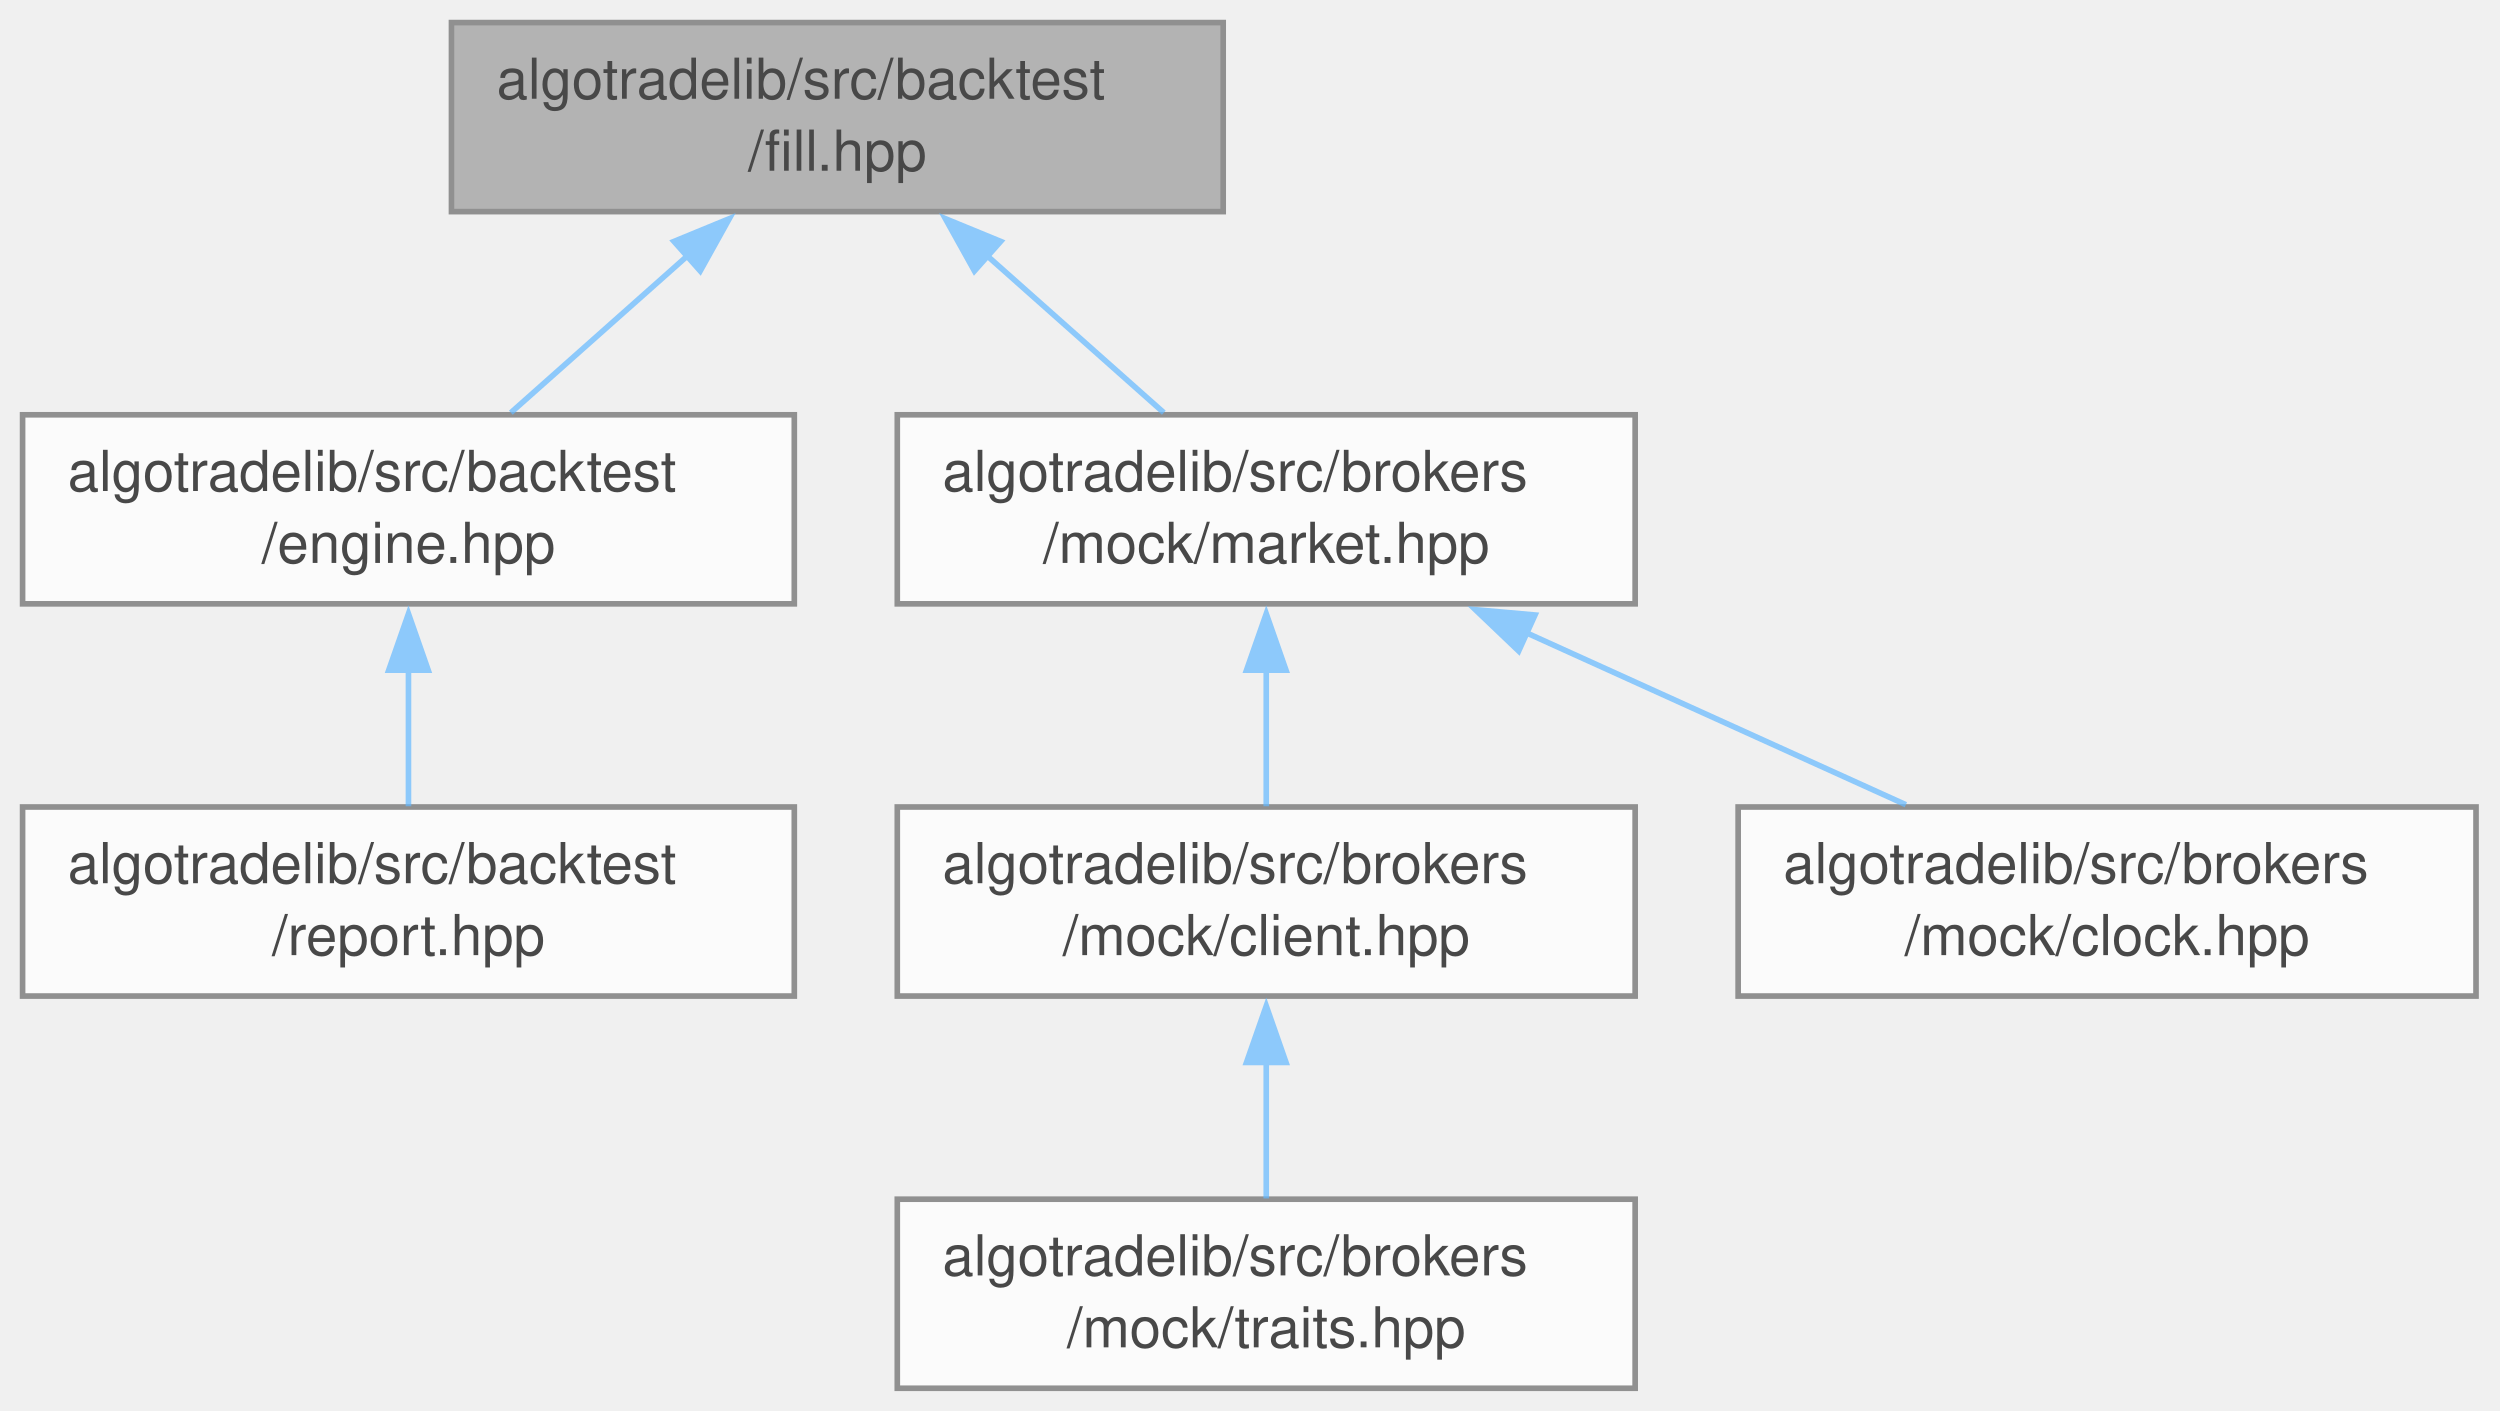
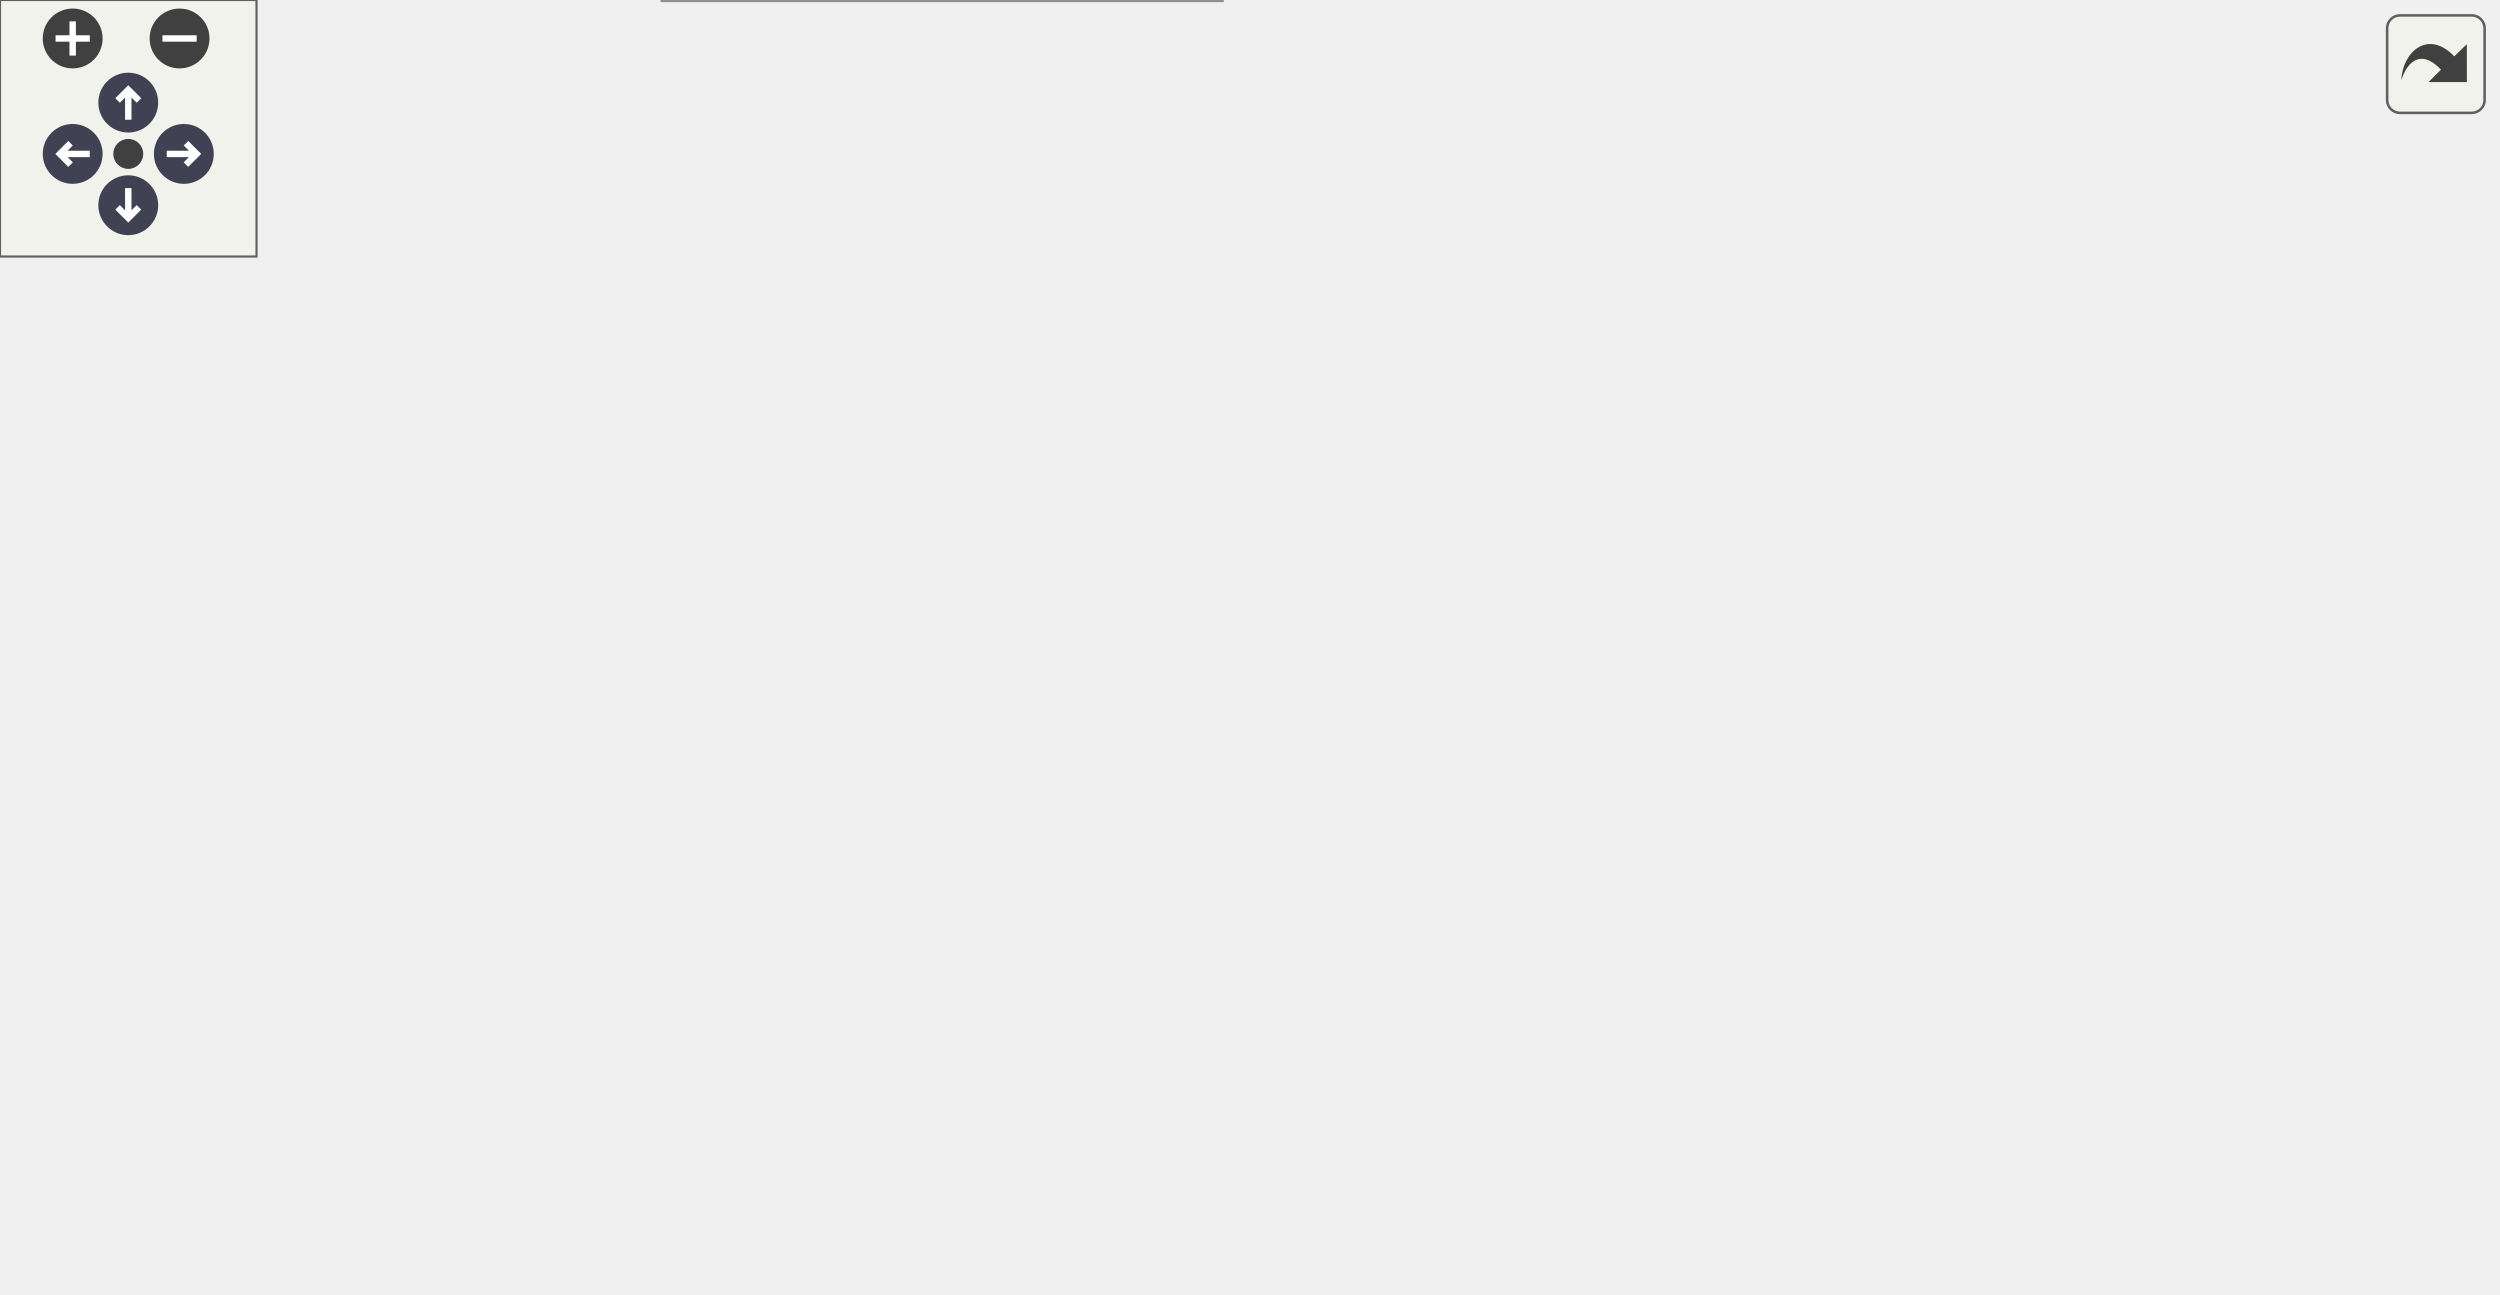
- <svg xmlns="http://www.w3.org/2000/svg" xmlns:xlink="http://www.w3.org/1999/xlink" width="443pt" height="250pt" viewBox="0.00 0.00 443.00 250.00">
-   <svg id="main" version="1.1" xml:space="preserve">
-     <style type="text/css">
+ <svg xmlns="http://www.w3.org/2000/svg" xmlns:xlink="http://www.w3.org/1999/xlink" id="main" version="1.1" xml:space="preserve">
+   <style type="text/css">
.node, .edge {opacity: 0.7;}
.node.selected, .edge.selected {opacity: 1;}
.edge:hover path { stroke: red; }
.edge:hover polygon { stroke: red; fill: red; }
</style>
-     <svg id="graph" class="graph">
-       <g id="graph0" class="graph" transform="scale(1 1) rotate(0) translate(4 246)">
-         <g id="Node000001" class="node">
-           <g id="a_Node000001">
-             <a xlink:title="The backtest fill model: whether a queued order trades against the next bar, and at what price and co...">
-               <polygon fill="#999999" stroke="#666666" points="212.75,-242 76,-242 76,-208.5 212.75,-208.5 212.75,-242" />
-               <text xml:space="preserve" text-anchor="start" x="84" y="-228.5" font-family="Helvetica,sans-Serif" font-size="10.00">algotradelib/src/backtest</text>
-               <text xml:space="preserve" text-anchor="middle" x="144.38" y="-215.75" font-family="Helvetica,sans-Serif" font-size="10.00">/fill.hpp</text>
-             </a>
-           </g>
-         </g>
-         <g id="Node000002" class="node">
-           <g id="a_Node000002">
-             <a xlink:href="engine_8hpp.html" target="_top" xlink:title="The backtest engine: Backtester replays bars (and quotes) through the same Runner a live session uses...">
-               <polygon fill="white" stroke="#666666" points="136.75,-172.5 0,-172.5 0,-139 136.75,-139 136.75,-172.5" />
-               <text xml:space="preserve" text-anchor="start" x="8" y="-159" font-family="Helvetica,sans-Serif" font-size="10.00">algotradelib/src/backtest</text>
-               <text xml:space="preserve" text-anchor="middle" x="68.38" y="-146.25" font-family="Helvetica,sans-Serif" font-size="10.00">/engine.hpp</text>
-             </a>
-           </g>
-         </g>
-         <g id="edge1_Node000001_Node000002" class="edge">
-           <g id="a_edge1_Node000001_Node000002">
-             <a xlink:title=" ">
-               <path fill="none" stroke="#63b8ff" d="M118.01,-200.84C107.62,-191.6 95.94,-181.23 86.52,-172.87" />
-               <polygon fill="#63b8ff" stroke="#63b8ff" points="115.43,-203.22 125.23,-207.25 120.08,-197.99 115.43,-203.22" />
-             </a>
-           </g>
-         </g>
-         <g id="Node000004" class="node">
-           <g id="a_Node000004">
-             <a xlink:href="market_8hpp_source.html" target="_top" xlink:title=" ">
-               <polygon fill="white" stroke="#666666" points="285.75,-172.5 155,-172.5 155,-139 285.75,-139 285.75,-172.5" />
-               <text xml:space="preserve" text-anchor="start" x="163" y="-159" font-family="Helvetica,sans-Serif" font-size="10.00">algotradelib/src/brokers</text>
-               <text xml:space="preserve" text-anchor="middle" x="220.38" y="-146.25" font-family="Helvetica,sans-Serif" font-size="10.00">/mock/market.hpp</text>
-             </a>
-           </g>
-         </g>
-         <g id="edge3_Node000001_Node000004" class="edge">
-           <g id="a_edge3_Node000001_Node000004">
-             <a xlink:title=" ">
-               <path fill="none" stroke="#63b8ff" d="M170.74,-200.84C181.13,-191.6 192.81,-181.23 202.23,-172.87" />
-               <polygon fill="#63b8ff" stroke="#63b8ff" points="168.67,-197.99 163.52,-207.25 173.32,-203.22 168.67,-197.99" />
-             </a>
-           </g>
-         </g>
-         <g id="Node000003" class="node">
-           <g id="a_Node000003">
-             <a xlink:href="report_8hpp.html" target="_top" xlink:title="The backtest report: performance figures, costs, and every assumption and limitation of the run as a ...">
-               <polygon fill="white" stroke="#666666" points="136.75,-103 0,-103 0,-69.5 136.75,-69.5 136.75,-103" />
-               <text xml:space="preserve" text-anchor="start" x="8" y="-89.5" font-family="Helvetica,sans-Serif" font-size="10.00">algotradelib/src/backtest</text>
-               <text xml:space="preserve" text-anchor="middle" x="68.38" y="-76.75" font-family="Helvetica,sans-Serif" font-size="10.00">/report.hpp</text>
-             </a>
-           </g>
-         </g>
-         <g id="edge2_Node000002_Node000003" class="edge">
-           <g id="a_edge2_Node000002_Node000003">
-             <a xlink:title=" ">
-               <path fill="none" stroke="#63b8ff" d="M68.38,-127.31C68.38,-119.09 68.38,-110.34 68.38,-103.13" />
-               <polygon fill="#63b8ff" stroke="#63b8ff" points="64.88,-127.24 68.38,-137.24 71.88,-127.24 64.88,-127.24" />
-             </a>
-           </g>
-         </g>
-         <g id="Node000005" class="node">
-           <g id="a_Node000005">
-             <a xlink:href="mock_2client_8hpp_source.html" target="_top" xlink:title=" ">
-               <polygon fill="white" stroke="#666666" points="285.75,-103 155,-103 155,-69.5 285.75,-69.5 285.75,-103" />
-               <text xml:space="preserve" text-anchor="start" x="163" y="-89.5" font-family="Helvetica,sans-Serif" font-size="10.00">algotradelib/src/brokers</text>
-               <text xml:space="preserve" text-anchor="middle" x="220.38" y="-76.75" font-family="Helvetica,sans-Serif" font-size="10.00">/mock/client.hpp</text>
-             </a>
-           </g>
-         </g>
-         <g id="edge4_Node000004_Node000005" class="edge">
-           <g id="a_edge4_Node000004_Node000005">
-             <a xlink:title=" ">
-               <path fill="none" stroke="#63b8ff" d="M220.38,-127.31C220.38,-119.09 220.38,-110.34 220.38,-103.13" />
-               <polygon fill="#63b8ff" stroke="#63b8ff" points="216.88,-127.24 220.38,-137.24 223.88,-127.24 216.88,-127.24" />
-             </a>
-           </g>
-         </g>
-         <g id="Node000007" class="node">
-           <g id="a_Node000007">
-             <a xlink:href="brokers_2mock_2clock_8hpp_source.html" target="_top" xlink:title=" ">
-               <polygon fill="white" stroke="#666666" points="434.75,-103 304,-103 304,-69.5 434.75,-69.5 434.75,-103" />
-               <text xml:space="preserve" text-anchor="start" x="312" y="-89.5" font-family="Helvetica,sans-Serif" font-size="10.00">algotradelib/src/brokers</text>
-               <text xml:space="preserve" text-anchor="middle" x="369.38" y="-76.75" font-family="Helvetica,sans-Serif" font-size="10.00">/mock/clock.hpp</text>
-             </a>
-           </g>
-         </g>
-         <g id="edge6_Node000004_Node000007" class="edge">
-           <g id="a_edge6_Node000004_Node000007">
-             <a xlink:title=" ">
-               <path fill="none" stroke="#63b8ff" d="M266.36,-133.92C288.05,-124.09 313.53,-112.55 333.72,-103.4" />
-               <polygon fill="#63b8ff" stroke="#63b8ff" points="265.11,-130.64 257.44,-137.96 268,-137.02 265.11,-130.64" />
-             </a>
-           </g>
-         </g>
-         <g id="Node000006" class="node">
-           <g id="a_Node000006">
-             <a xlink:href="mock_2traits_8hpp_source.html" target="_top" xlink:title=" ">
-               <polygon fill="white" stroke="#666666" points="285.75,-33.5 155,-33.5 155,0 285.75,0 285.75,-33.5" />
-               <text xml:space="preserve" text-anchor="start" x="163" y="-20" font-family="Helvetica,sans-Serif" font-size="10.00">algotradelib/src/brokers</text>
-               <text xml:space="preserve" text-anchor="middle" x="220.38" y="-7.25" font-family="Helvetica,sans-Serif" font-size="10.00">/mock/traits.hpp</text>
-             </a>
-           </g>
-         </g>
-         <g id="edge5_Node000005_Node000006" class="edge">
-           <g id="a_edge5_Node000005_Node000006">
-             <a xlink:title=" ">
-               <path fill="none" stroke="#63b8ff" d="M220.38,-57.81C220.38,-49.59 220.38,-40.84 220.38,-33.63" />
-               <polygon fill="#63b8ff" stroke="#63b8ff" points="216.88,-57.74 220.38,-67.74 223.88,-57.74 216.88,-57.74" />
-             </a>
-           </g>
-         </g>
-       </g>
-     </svg>
+   <defs>
+     <circle id="rim" cx="0" cy="0" r="7" />
+     <circle id="rim2" cx="0" cy="0" r="3.5" />
+     <g id="zoomPlus">
+       <use xlink:href="#rim" fill="#404040">
+         <set attributeName="fill" to="#808080" begin="zoomplus.mouseover" end="zoomplus.mouseout" />
+       </use>
+       <path d="M-4,0h8M0,-4v8" fill="none" stroke="white" stroke-width="1.5" pointer-events="none" />
+     </g>
+     <g id="zoomMin">
+       <use xlink:href="#rim" fill="#404040">
+         <set attributeName="fill" to="#808080" begin="zoomminus.mouseover" end="zoomminus.mouseout" />
+       </use>
+       <path d="M-4,0h8" fill="none" stroke="white" stroke-width="1.5" pointer-events="none" />
+     </g>
+     <g id="arrowUp" transform="translate(30 24)">
+       <use xlink:href="#rim" />
+       <path pointer-events="none" fill="none" stroke="white" stroke-width="1.5" d="M0,-3.0v7 M-2.5,-0.5L0,-3.0L2.5,-0.5" />
+     </g>
+     <g id="arrowRight" transform="rotate(90) translate(36 -43)">
+       <use xlink:href="#rim" />
+       <path pointer-events="none" fill="none" stroke="white" stroke-width="1.5" d="M0,-3.0v7 M-2.5,-0.5L0,-3.0L2.5,-0.5" />
+     </g>
+     <g id="arrowDown" transform="rotate(180) translate(-30 -48)">
+       <use xlink:href="#rim" />
+       <path pointer-events="none" fill="none" stroke="white" stroke-width="1.5" d="M0,-3.0v7 M-2.5,-0.5L0,-3.0L2.5,-0.5" />
+     </g>
+     <g id="arrowLeft" transform="rotate(270) translate(-36 17)">
+       <use xlink:href="#rim" />
+       <path pointer-events="none" fill="none" stroke="white" stroke-width="1.5" d="M0,-3.0v7 M-2.5,-0.5L0,-3.0L2.5,-0.5" />
+     </g>
+     <g id="resetDef">
+       <use xlink:href="#rim2" fill="#404040">
+         <set attributeName="fill" to="#808080" begin="reset.mouseover" end="reset.mouseout" />
+       </use>
+     </g>
+   </defs>
+   <svg id="graph" class="graph" data-view-width="592" data-view-height="250" data-section-id="dynsection-1">
+     <g id="viewport">
+       <g id="Node000001" class="node">
+         <g id="a_Node000001">
+           <a xlink:title="The backtest fill model: whether a queued order trades against the next bar, and at what price and co...">
+             <polygon fill="#999999" stroke="#666666" points="286.75,-242 150,-242 150,-208.5 286.75,-208.5 286.75,-242" />
+             <text xml:space="preserve" text-anchor="start" x="158" y="-228.5" font-family="Helvetica,sans-Serif" font-size="10.00">algotradelib/src/backtest</text>
+             <text xml:space="preserve" text-anchor="middle" x="218.38" y="-215.75" font-family="Helvetica,sans-Serif" font-size="10.00">/fill.hpp</text>
+           </a>
+         </g>
+       </g>
+       <g id="Node000002" class="node">
+         <g id="a_Node000002">
+           <a xlink:href="engine_8hpp.html" target="_top" xlink:title="The backtest engine: Backtester replays bars (and quotes) through the same Runner a live session uses...">
+             <polygon fill="white" stroke="#666666" points="210.75,-172.5 74,-172.5 74,-139 210.75,-139 210.75,-172.5" />
+             <text xml:space="preserve" text-anchor="start" x="82" y="-159" font-family="Helvetica,sans-Serif" font-size="10.00">algotradelib/src/backtest</text>
+             <text xml:space="preserve" text-anchor="middle" x="142.38" y="-146.25" font-family="Helvetica,sans-Serif" font-size="10.00">/engine.hpp</text>
+           </a>
+         </g>
+       </g>
+       <g id="edge1_Node000001_Node000002" class="edge">
+         <g id="a_edge1_Node000001_Node000002">
+           <a xlink:title=" ">
+             <path fill="none" stroke="#63b8ff" d="M192.01,-200.84C181.62,-191.6 169.94,-181.23 160.52,-172.87" />
+             <polygon fill="#63b8ff" stroke="#63b8ff" points="189.43,-203.22 199.23,-207.25 194.08,-197.99 189.43,-203.22" />
+           </a>
+         </g>
+       </g>
+       <g id="Node000004" class="node">
+         <g id="a_Node000004">
+           <a xlink:href="market_8hpp_source.html" target="_top" xlink:title=" ">
+             <polygon fill="white" stroke="#666666" points="359.75,-172.5 229,-172.5 229,-139 359.75,-139 359.75,-172.5" />
+             <text xml:space="preserve" text-anchor="start" x="237" y="-159" font-family="Helvetica,sans-Serif" font-size="10.00">algotradelib/src/brokers</text>
+             <text xml:space="preserve" text-anchor="middle" x="294.38" y="-146.25" font-family="Helvetica,sans-Serif" font-size="10.00">/mock/market.hpp</text>
+           </a>
+         </g>
+       </g>
+       <g id="edge3_Node000001_Node000004" class="edge">
+         <g id="a_edge3_Node000001_Node000004">
+           <a xlink:title=" ">
+             <path fill="none" stroke="#63b8ff" d="M244.74,-200.84C255.13,-191.6 266.81,-181.23 276.23,-172.87" />
+             <polygon fill="#63b8ff" stroke="#63b8ff" points="242.67,-197.99 237.52,-207.25 247.32,-203.22 242.67,-197.99" />
+           </a>
+         </g>
+       </g>
+       <g id="Node000003" class="node">
+         <g id="a_Node000003">
+           <a xlink:href="report_8hpp.html" target="_top" xlink:title="The backtest report: performance figures, costs, and every assumption and limitation of the run as a ...">
+             <polygon fill="white" stroke="#666666" points="136.75,-103 0,-103 0,-69.5 136.75,-69.5 136.75,-103" />
+             <text xml:space="preserve" text-anchor="start" x="8" y="-89.5" font-family="Helvetica,sans-Serif" font-size="10.00">algotradelib/src/backtest</text>
+             <text xml:space="preserve" text-anchor="middle" x="68.38" y="-76.75" font-family="Helvetica,sans-Serif" font-size="10.00">/report.hpp</text>
+           </a>
+         </g>
+       </g>
+       <g id="edge2_Node000002_Node000003" class="edge">
+         <g id="a_edge2_Node000002_Node000003">
+           <a xlink:title=" ">
+             <path fill="none" stroke="#63b8ff" d="M116.4,-131.06C106.36,-121.9 95.12,-111.65 86.04,-103.37" />
+             <polygon fill="#63b8ff" stroke="#63b8ff" points="113.97,-133.58 123.72,-137.73 118.69,-128.41 113.97,-133.58" />
+           </a>
+         </g>
+       </g>
+       <g id="Node000005" class="node">
+         <g id="a_Node000005">
+           <a xlink:href="mock_2client_8hpp_source.html" target="_top" xlink:title=" ">
+             <polygon fill="white" stroke="#666666" points="285.75,-103 155,-103 155,-69.5 285.75,-69.5 285.75,-103" />
+             <text xml:space="preserve" text-anchor="start" x="163" y="-89.5" font-family="Helvetica,sans-Serif" font-size="10.00">algotradelib/src/brokers</text>
+             <text xml:space="preserve" text-anchor="middle" x="220.38" y="-76.75" font-family="Helvetica,sans-Serif" font-size="10.00">/mock/client.hpp</text>
+           </a>
+         </g>
+       </g>
+       <g id="edge4_Node000004_Node000005" class="edge">
+         <g id="a_edge4_Node000004_Node000005">
+           <a xlink:title=" ">
+             <path fill="none" stroke="#63b8ff" d="M268.4,-131.06C258.36,-121.9 247.12,-111.65 238.04,-103.37" />
+             <polygon fill="#63b8ff" stroke="#63b8ff" points="265.97,-133.58 275.72,-137.73 270.69,-128.41 265.97,-133.58" />
+           </a>
+         </g>
+       </g>
+       <g id="Node000007" class="node">
+         <g id="a_Node000007">
+           <a xlink:href="brokers_2mock_2clock_8hpp_source.html" target="_top" xlink:title=" ">
+             <polygon fill="white" stroke="#666666" points="434.75,-103 304,-103 304,-69.5 434.75,-69.5 434.75,-103" />
+             <text xml:space="preserve" text-anchor="start" x="312" y="-89.5" font-family="Helvetica,sans-Serif" font-size="10.00">algotradelib/src/brokers</text>
+             <text xml:space="preserve" text-anchor="middle" x="369.38" y="-76.75" font-family="Helvetica,sans-Serif" font-size="10.00">/mock/clock.hpp</text>
+           </a>
+         </g>
+       </g>
+       <g id="edge6_Node000004_Node000007" class="edge">
+         <g id="a_edge6_Node000004_Node000007">
+           <a xlink:title=" ">
+             <path fill="none" stroke="#63b8ff" d="M320.7,-131.06C330.88,-121.9 342.27,-111.65 351.47,-103.37" />
+             <polygon fill="#63b8ff" stroke="#63b8ff" points="318.37,-128.45 313.27,-137.74 323.05,-133.65 318.37,-128.45" />
+           </a>
+         </g>
+       </g>
+       <g id="Node000008" class="node">
+         <g id="a_Node000008">
+           <a xlink:href="file_8hpp_source.html" target="_top" xlink:title=" ">
+             <polygon fill="white" stroke="#666666" points="583.75,-103 453,-103 453,-69.5 583.75,-69.5 583.75,-103" />
+             <text xml:space="preserve" text-anchor="start" x="461" y="-89.5" font-family="Helvetica,sans-Serif" font-size="10.00">algotradelib/src/brokers</text>
+             <text xml:space="preserve" text-anchor="middle" x="518.38" y="-76.75" font-family="Helvetica,sans-Serif" font-size="10.00">/mock/file.hpp</text>
+           </a>
+         </g>
+       </g>
+       <g id="edge7_Node000004_Node000008" class="edge">
+         <g id="a_edge7_Node000004_Node000008">
+           <a xlink:title=" ">
+             <path fill="none" stroke="#63b8ff" d="M358.67,-135.38C392.26,-125.25 432.9,-113.01 464.77,-103.4" />
+             <polygon fill="#63b8ff" stroke="#63b8ff" points="358.04,-131.91 349.48,-138.15 360.06,-138.61 358.04,-131.91" />
+           </a>
+         </g>
+       </g>
+       <g id="Node000006" class="node">
+         <g id="a_Node000006">
+           <a xlink:href="mock_2traits_8hpp_source.html" target="_top" xlink:title=" ">
+             <polygon fill="white" stroke="#666666" points="285.75,-33.5 155,-33.5 155,0 285.75,0 285.75,-33.5" />
+             <text xml:space="preserve" text-anchor="start" x="163" y="-20" font-family="Helvetica,sans-Serif" font-size="10.00">algotradelib/src/brokers</text>
+             <text xml:space="preserve" text-anchor="middle" x="220.38" y="-7.25" font-family="Helvetica,sans-Serif" font-size="10.00">/mock/traits.hpp</text>
+           </a>
+         </g>
+       </g>
+       <g id="edge5_Node000005_Node000006" class="edge">
+         <g id="a_edge5_Node000005_Node000006">
+           <a xlink:title=" ">
+             <path fill="none" stroke="#63b8ff" d="M220.38,-57.81C220.38,-49.59 220.38,-40.84 220.38,-33.63" />
+             <polygon fill="#63b8ff" stroke="#63b8ff" points="216.88,-57.74 220.38,-67.74 223.88,-57.74 216.88,-57.74" />
+           </a>
+         </g>
+       </g>
+     </g>
+   </svg>
+   <g id="navigator" transform="translate(0 0)" fill="#404254">
+     <rect fill="#f2f5e9" fill-opacity="0.5" stroke="#606060" stroke-width=".5" x="0" y="0" width="60" height="60" />
+     <use id="zoomplus" xlink:href="#zoomPlus" x="17" y="9" data-zoom="in" />
+     <use id="zoomminus" xlink:href="#zoomMin" x="42" y="9" data-zoom="out" />
+     <use id="reset" xlink:href="#resetDef" x="30" y="36" data-reset="true" />
+     <use id="arrowup" xlink:href="#arrowUp" x="0" y="0" data-pan-x="0" data-pan-y="-1" />
+     <use id="arrowright" xlink:href="#arrowRight" x="0" y="0" data-pan-x="1" data-pan-y="0" />
+     <use id="arrowdown" xlink:href="#arrowDown" x="0" y="0" data-pan-x="0" data-pan-y="1" />
+     <use id="arrowleft" xlink:href="#arrowLeft" x="0" y="0" data-pan-x="-1" data-pan-y="0" />
+   </g>
+   <svg viewBox="0 0 15 15" width="100%" height="30px" preserveAspectRatio="xMaxYMin meet">
+     <g id="arrow_out" transform="scale(0.3 0.3)">
+       <a xlink:href="fill_8hpp__dep__incl_org.svg" target="_base">
+         <rect id="button" ry="5" rx="5" y="6" x="6" height="38" width="38" fill="#f2f5e9" fill-opacity="0.5" stroke="#606060" stroke-width="1.0" />
+         <path id="arrow" d="M 11.5,31.437 C 11.94,20.098 22.043,11.323 32.159,21.979 L 37.069,17.246 C 37.069,17.246 37.088,32 37.088,32 L 22.16,31.978 C 22.16,31.978 26.998,27.14 26.998,27.14 C 18.529,18.264 13.292,25.23 11.5,31.437 z" style="fill:#404040;" />
+       </a>
+     </g>
  </svg>
  <style type="text/css">

[data-mouse-over-selected='false'] { opacity: 0.7; }
[data-mouse-over-selected='true']  { opacity: 1.0; }

</style>
</svg>
